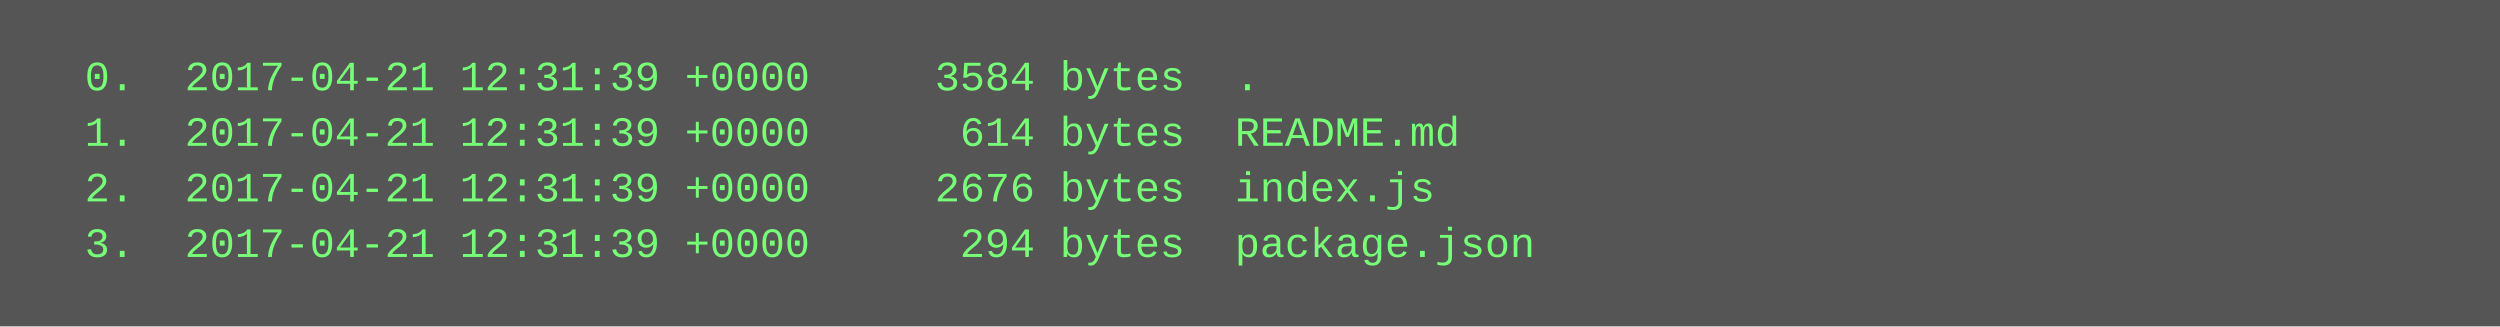
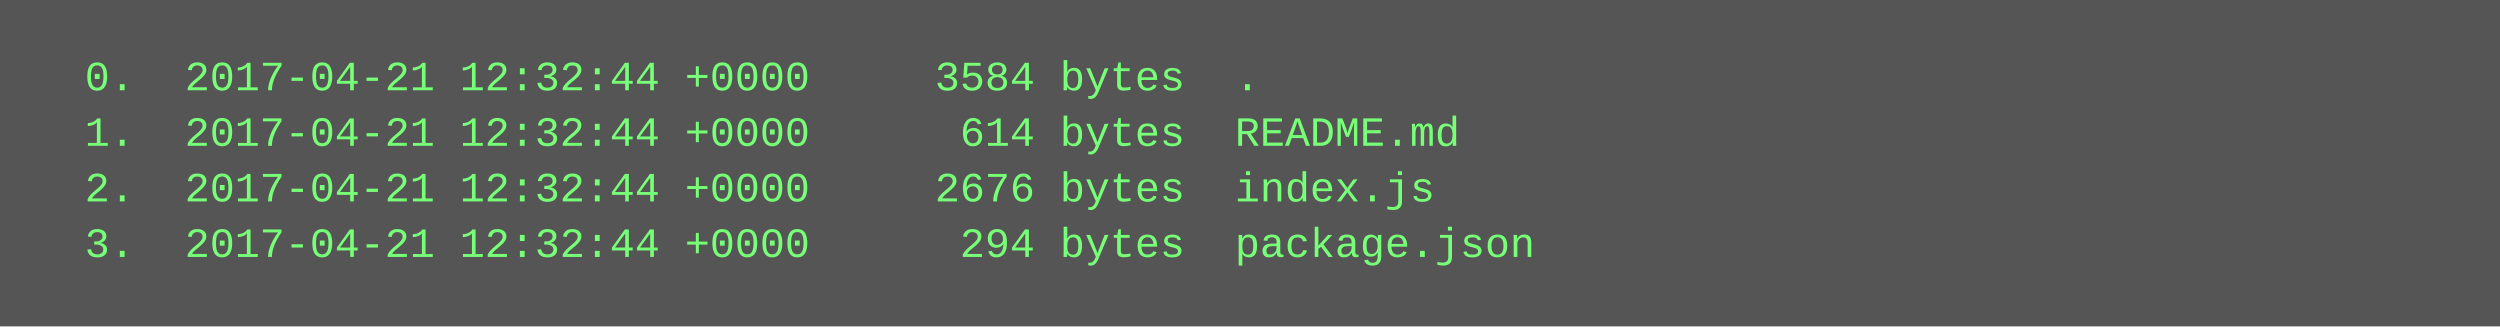
<svg xmlns="http://www.w3.org/2000/svg" height="94" width="720">
  <rect height="94" fill="#555" width="720" />
  <text fill="#7f7" font-family="Courier New" font-size="12" xml:space="preserve">
-     <tspan x="10" y="26">  0.  2017-04-21 12:31:39 +0000     3584 bytes  .</tspan>
-     <tspan x="10" y="42">  1.  2017-04-21 12:31:39 +0000      614 bytes  README.md</tspan>
-     <tspan x="10" y="58">  2.  2017-04-21 12:31:39 +0000     2676 bytes  index.js</tspan>
-     <tspan x="10" y="74">  3.  2017-04-21 12:31:39 +0000      294 bytes  package.json</tspan>
+     <tspan x="10" y="26">  0.  2017-04-21 12:32:44 +0000     3584 bytes  .</tspan>
+     <tspan x="10" y="42">  1.  2017-04-21 12:32:44 +0000      614 bytes  README.md</tspan>
+     <tspan x="10" y="58">  2.  2017-04-21 12:32:44 +0000     2676 bytes  index.js</tspan>
+     <tspan x="10" y="74">  3.  2017-04-21 12:32:44 +0000      294 bytes  package.json</tspan>
  </text>
</svg>
